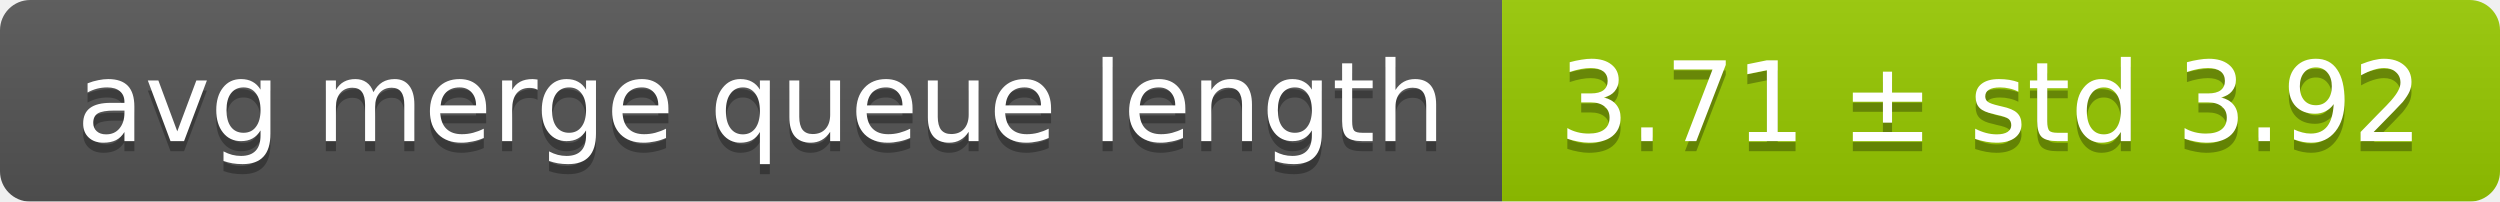
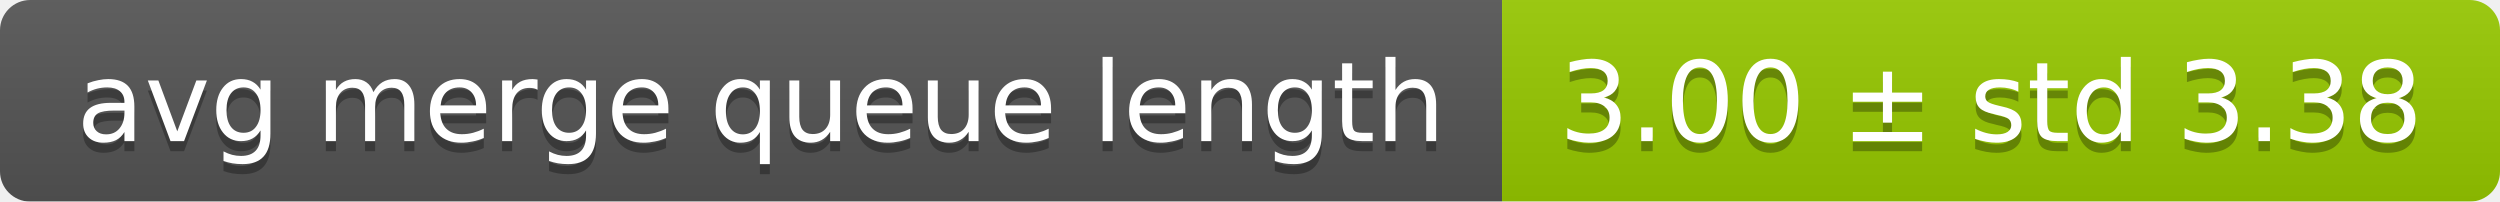
<svg xmlns="http://www.w3.org/2000/svg" width="248" height="20">
  <linearGradient id="smooth" x2="0" y2="100%">
    <stop offset="0" stop-color="#bbb" stop-opacity=".1" />
    <stop offset="1" stop-opacity=".1" />
  </linearGradient>
  <mask id="round">
    <rect width="248" height="20" rx="3" fill="#fff" />
  </mask>
  <g mask="url(#round)">
    <rect width="149" height="20" fill="#555" />
    <rect x="149" width="99" height="20" fill="#97ca00" />
    <rect width="248" height="20" fill="url(#smooth)" />
  </g>
  <g fill="#fff" text-anchor="middle" font-family="DejaVu Sans,Verdana,Geneva,sans-serif" font-size="11">
    <text x="75.5" y="15" fill="#010101" fill-opacity=".3">avg merge queue length</text>
    <text x="75.5" y="14">avg merge queue length</text>
-     <text x="197.5" y="15" fill="#010101" fill-opacity=".3">3.71 ± std 3.92</text>
-     <text x="197.5" y="14">3.71 ± std 3.92</text>
+     <text x="197.5" y="15" fill="#010101" fill-opacity=".3">3.00 ± std 3.38</text>
+     <text x="197.5" y="14">3.00 ± std 3.38</text>
  </g>
</svg>
